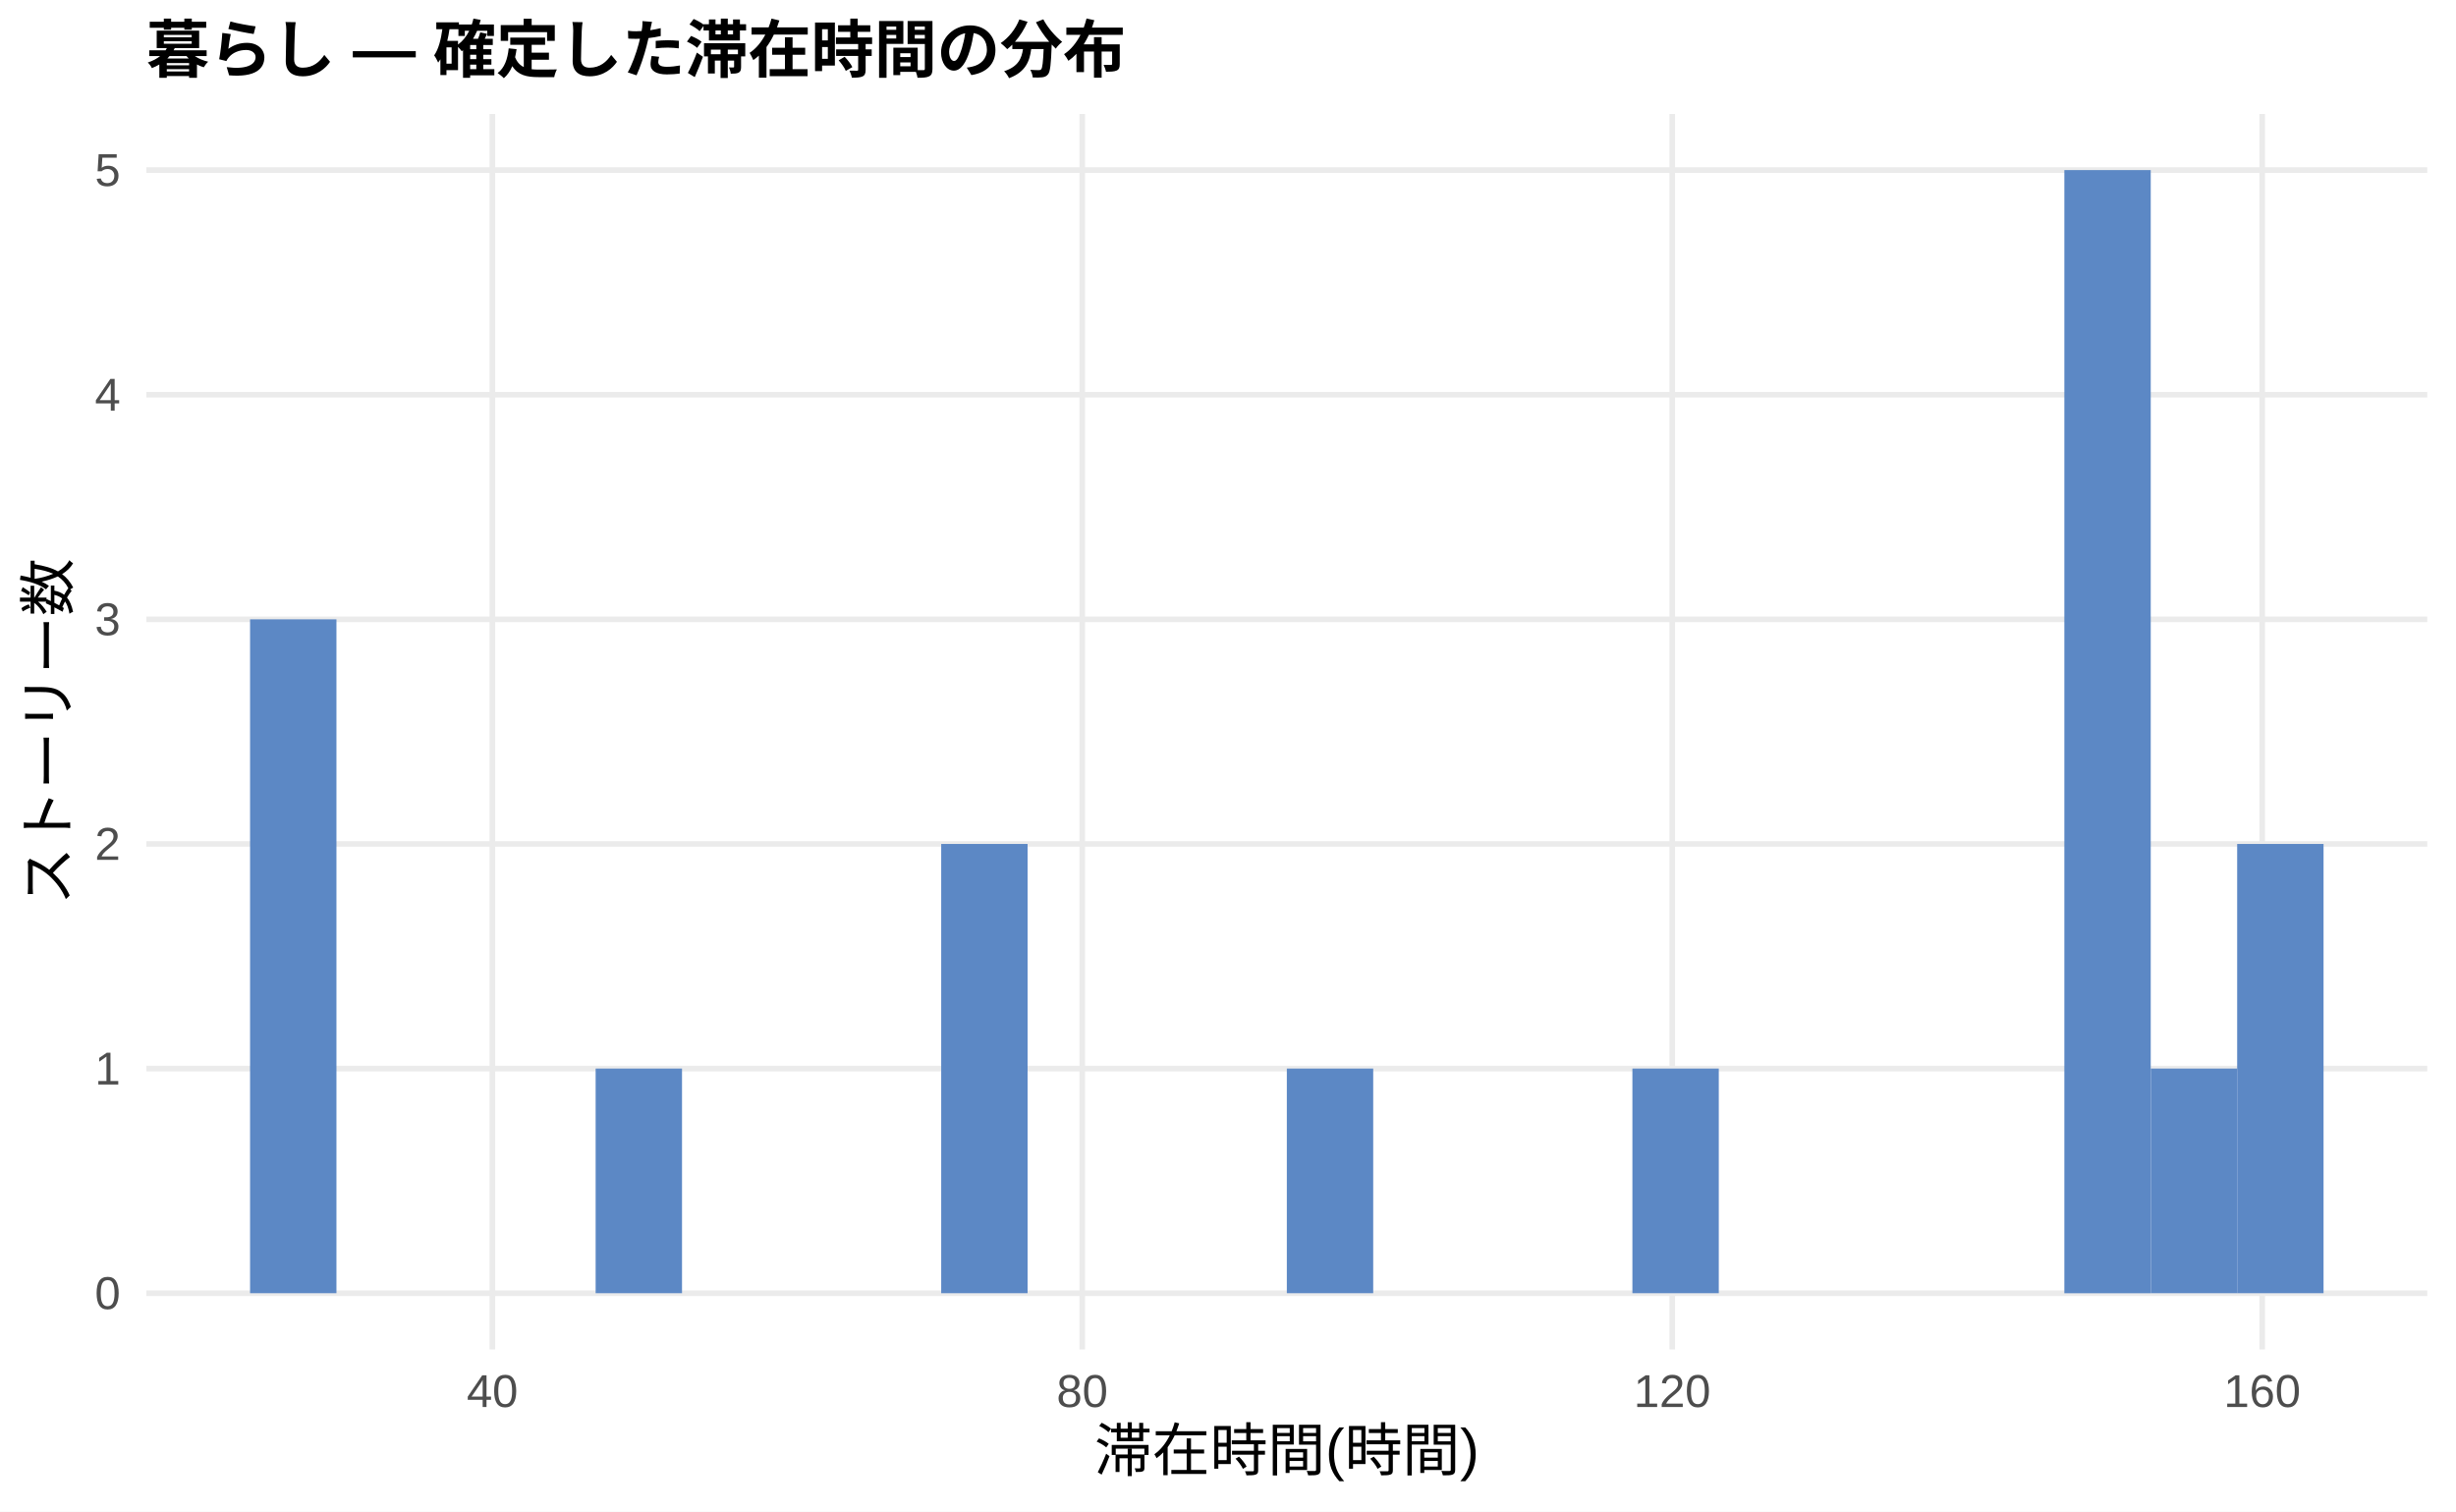
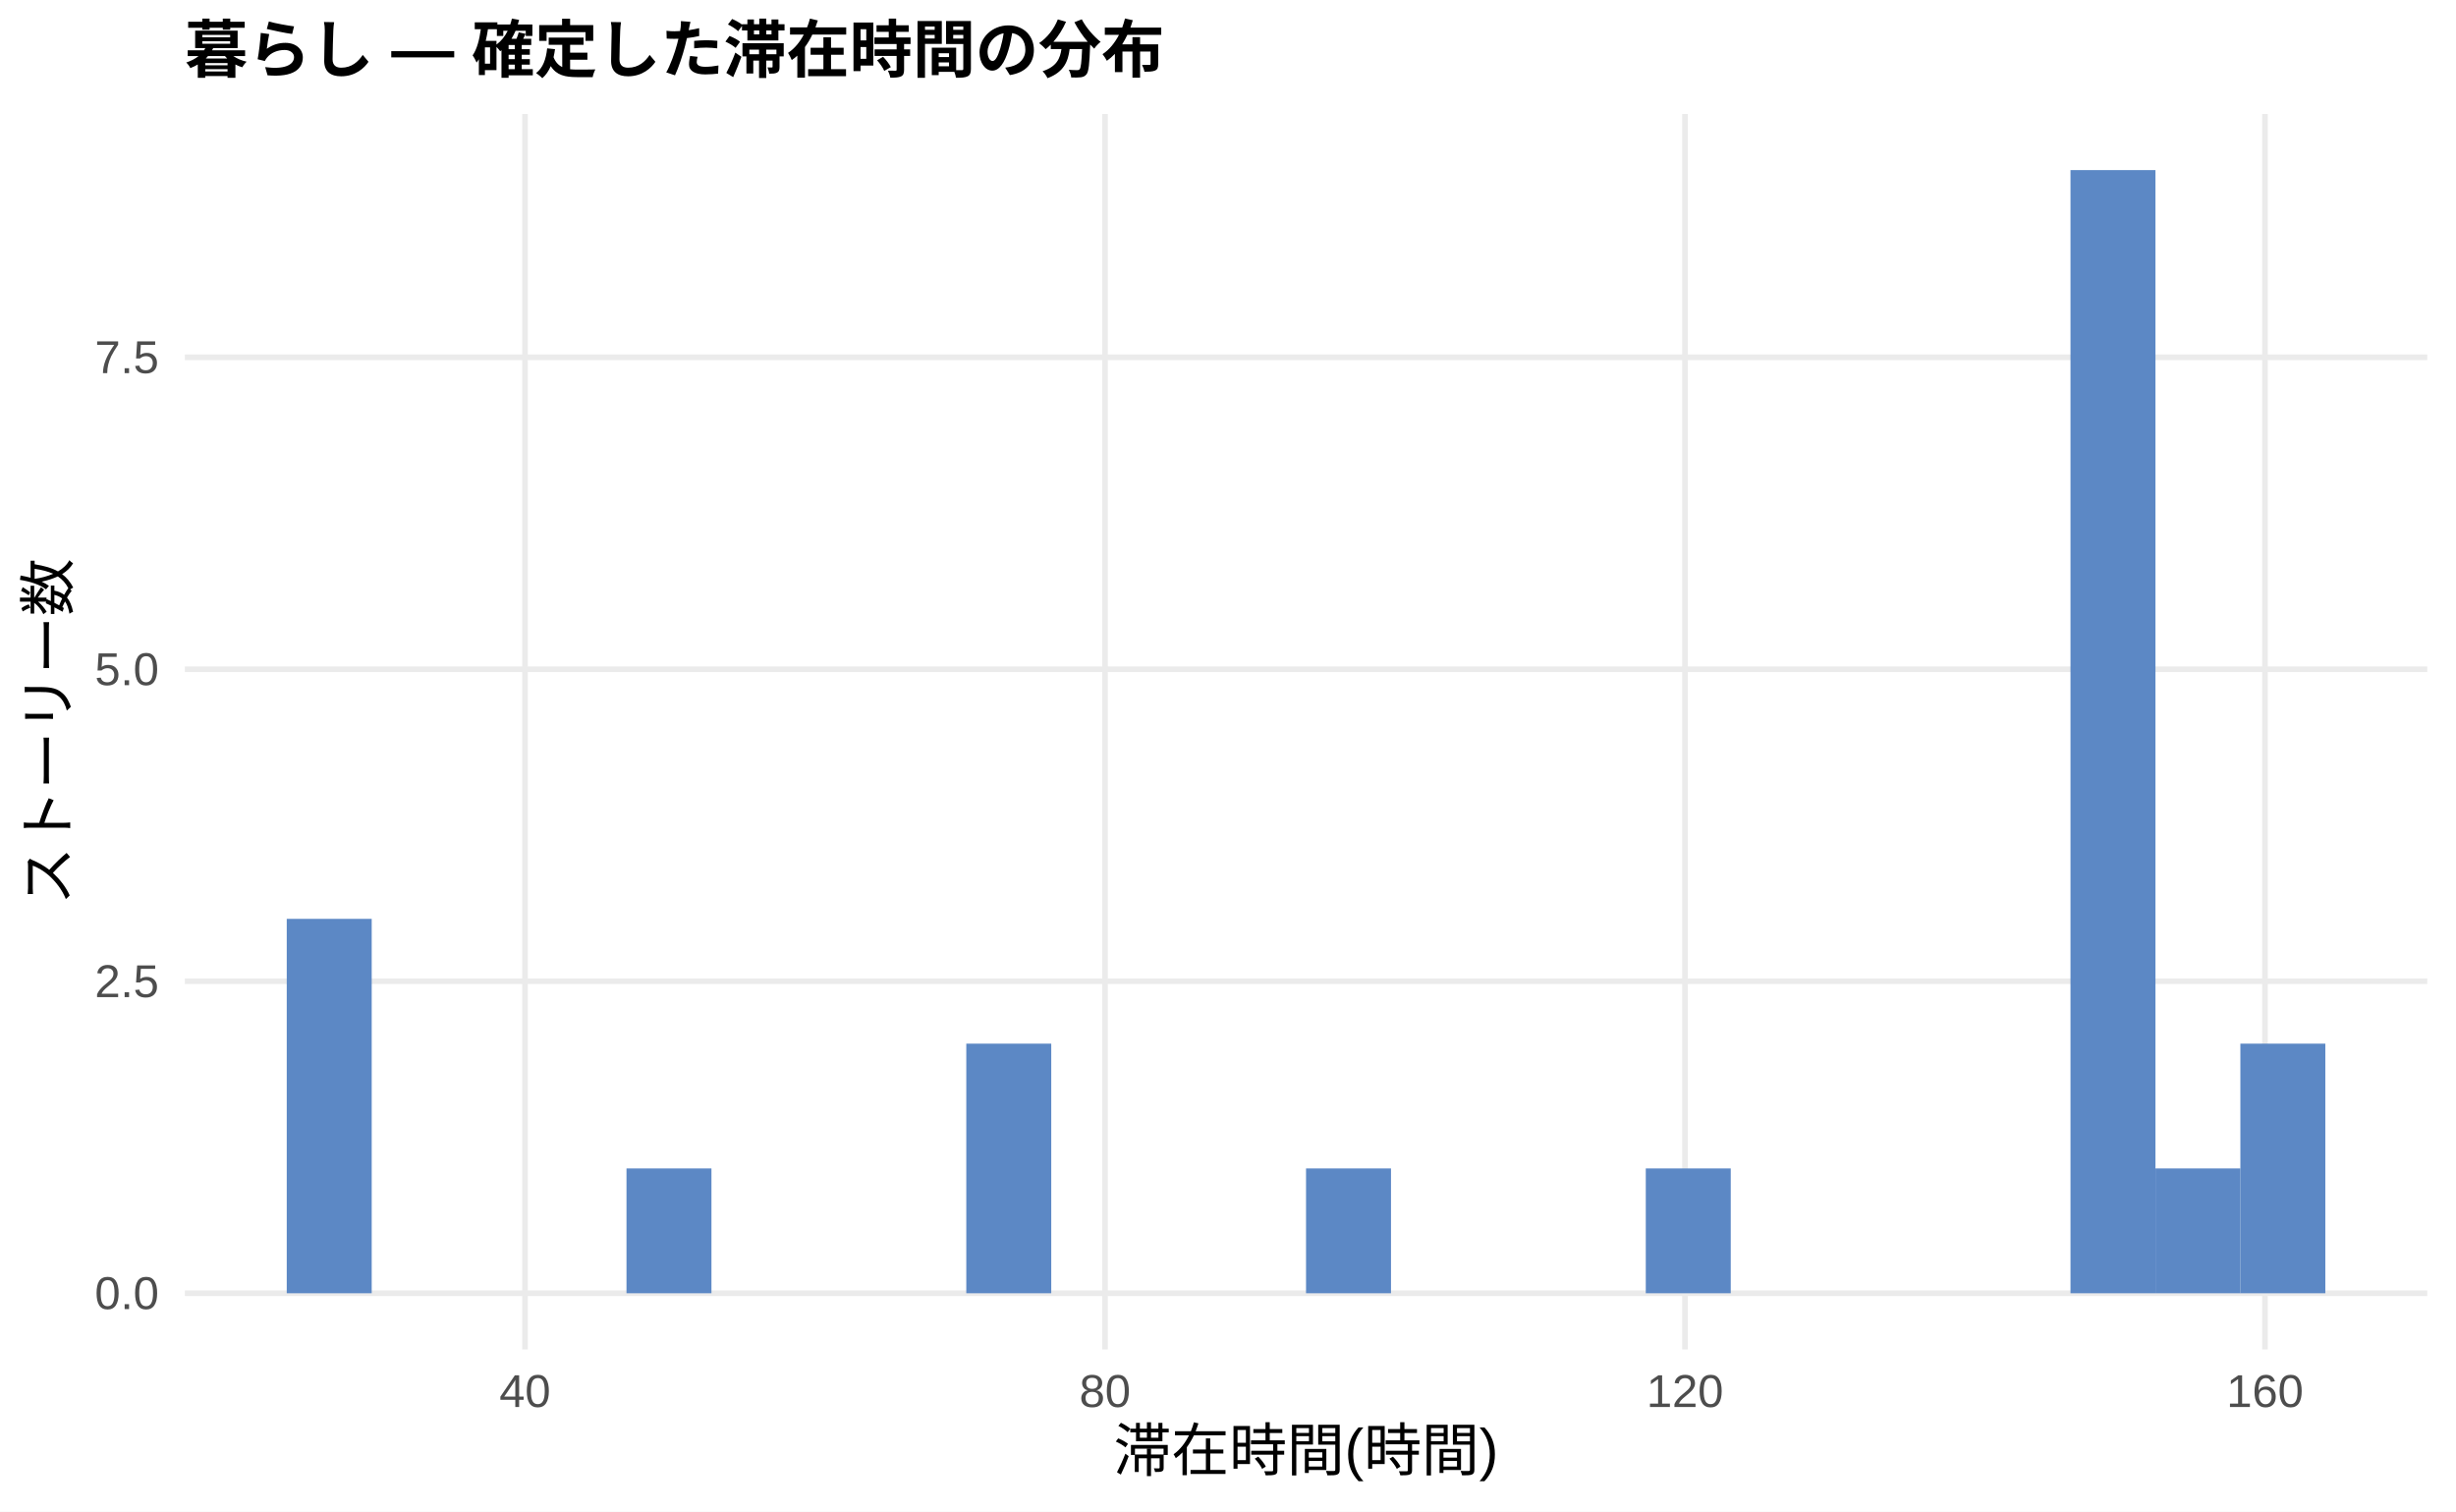
<svg xmlns="http://www.w3.org/2000/svg" width="468.00pt" height="288.00pt" viewBox="0 0 468.00 288.00">
  <g class="svglite">
    <defs>
      <style type="text/css">
    .svglite line, .svglite polyline, .svglite polygon, .svglite path, .svglite rect, .svglite circle {
      fill: none;
      stroke: #000000;
      stroke-linecap: round;
      stroke-linejoin: round;
      stroke-miterlimit: 10.00;
    }
    .svglite text {
      white-space: pre;
    }
    .svglite g.glyphgroup path {
      fill: inherit;
      stroke: none;
    }
  </style>
    </defs>
    <rect width="100%" height="100%" style="stroke: none; fill: #FFFFFF;" />
    <defs>
      <clipPath id="cpMC4wMHw0NjguMDB8MC4wMHwyODguMDA=">
        <rect x="0.00" y="0.00" width="468.00" height="288.00" />
      </clipPath>
    </defs>
    <g clip-path="url(#cpMC4wMHw0NjguMDB8MC4wMHwyODguMDA=)">
-       <rect x="0" y="0.00" width="468.00" height="288.00" style="stroke-width: 1.07; stroke: none; fill: #FFFFFF;" />
+       <rect x="0.00" y="0.00" width="468.00" height="288.00" style="stroke-width: 1.07; stroke: none; fill: #FFFFFF;" />
    </g>
    <defs>
-       <clipPath id="cpMjcuODl8NDYyLjUyfDIxLjcxfDI1Ny4xMg==">
-         <rect x="27.89" y="21.71" width="434.63" height="235.41" />
+       <clipPath id="cpMzUuMjJ8NDYyLjUyfDIxLjcxfDI1Ny4xMg==">
+         <rect x="35.22" y="21.71" width="427.30" height="235.41" />
      </clipPath>
    </defs>
-     <g clip-path="url(#cpMjcuODl8NDYyLjUyfDIxLjcxfDI1Ny4xMg==)">
-       <polyline points="27.89,246.42 462.52,246.42 " style="stroke-width: 1.07; stroke: #EBEBEB; stroke-linecap: butt;" />
-       <polyline points="27.89,203.61 462.52,203.61 " style="stroke-width: 1.07; stroke: #EBEBEB; stroke-linecap: butt;" />
-       <polyline points="27.89,160.81 462.52,160.81 " style="stroke-width: 1.07; stroke: #EBEBEB; stroke-linecap: butt;" />
-       <polyline points="27.89,118.01 462.52,118.01 " style="stroke-width: 1.07; stroke: #EBEBEB; stroke-linecap: butt;" />
-       <polyline points="27.89,75.21 462.52,75.21 " style="stroke-width: 1.07; stroke: #EBEBEB; stroke-linecap: butt;" />
-       <polyline points="27.89,32.41 462.52,32.41 " style="stroke-width: 1.07; stroke: #EBEBEB; stroke-linecap: butt;" />
-       <polyline points="93.82,257.12 93.82,21.71 " style="stroke-width: 1.07; stroke: #EBEBEB; stroke-linecap: butt;" />
-       <polyline points="206.23,257.12 206.23,21.71 " style="stroke-width: 1.07; stroke: #EBEBEB; stroke-linecap: butt;" />
-       <polyline points="318.65,257.12 318.65,21.71 " style="stroke-width: 1.07; stroke: #EBEBEB; stroke-linecap: butt;" />
-       <polyline points="431.07,257.12 431.07,21.71 " style="stroke-width: 1.07; stroke: #EBEBEB; stroke-linecap: butt;" />
-       <rect x="47.65" y="118.01" width="16.46" height="128.40" style="stroke-width: 1.07; stroke: none; stroke-linecap: butt; stroke-linejoin: miter; fill: #5C88C5;" />
-       <rect x="64.11" y="246.42" width="16.46" height="0.00" style="stroke-width: 1.07; stroke: none; stroke-linecap: butt; stroke-linejoin: miter; fill: #5C88C5;" />
-       <rect x="80.57" y="246.42" width="16.46" height="0.00" style="stroke-width: 1.07; stroke: none; stroke-linecap: butt; stroke-linejoin: miter; fill: #5C88C5;" />
-       <rect x="97.04" y="246.42" width="16.46" height="0.00" style="stroke-width: 1.07; stroke: none; stroke-linecap: butt; stroke-linejoin: miter; fill: #5C88C5;" />
-       <rect x="113.50" y="203.61" width="16.46" height="42.80" style="stroke-width: 1.07; stroke: none; stroke-linecap: butt; stroke-linejoin: miter; fill: #5C88C5;" />
-       <rect x="129.96" y="246.42" width="16.46" height="0.00" style="stroke-width: 1.07; stroke: none; stroke-linecap: butt; stroke-linejoin: miter; fill: #5C88C5;" />
-       <rect x="146.43" y="246.42" width="16.46" height="0.00" style="stroke-width: 1.07; stroke: none; stroke-linecap: butt; stroke-linejoin: miter; fill: #5C88C5;" />
-       <rect x="162.89" y="246.42" width="16.46" height="0.00" style="stroke-width: 1.07; stroke: none; stroke-linecap: butt; stroke-linejoin: miter; fill: #5C88C5;" />
-       <rect x="179.35" y="160.81" width="16.46" height="85.60" style="stroke-width: 1.07; stroke: none; stroke-linecap: butt; stroke-linejoin: miter; fill: #5C88C5;" />
-       <rect x="195.82" y="246.42" width="16.46" height="0.00" style="stroke-width: 1.07; stroke: none; stroke-linecap: butt; stroke-linejoin: miter; fill: #5C88C5;" />
-       <rect x="212.28" y="246.42" width="16.46" height="0.00" style="stroke-width: 1.07; stroke: none; stroke-linecap: butt; stroke-linejoin: miter; fill: #5C88C5;" />
-       <rect x="228.74" y="246.42" width="16.46" height="0.00" style="stroke-width: 1.07; stroke: none; stroke-linecap: butt; stroke-linejoin: miter; fill: #5C88C5;" />
-       <rect x="245.21" y="203.61" width="16.46" height="42.80" style="stroke-width: 1.07; stroke: none; stroke-linecap: butt; stroke-linejoin: miter; fill: #5C88C5;" />
-       <rect x="261.67" y="246.42" width="16.46" height="0.00" style="stroke-width: 1.07; stroke: none; stroke-linecap: butt; stroke-linejoin: miter; fill: #5C88C5;" />
-       <rect x="278.13" y="246.42" width="16.46" height="0.00" style="stroke-width: 1.07; stroke: none; stroke-linecap: butt; stroke-linejoin: miter; fill: #5C88C5;" />
-       <rect x="294.60" y="246.42" width="16.46" height="0.00" style="stroke-width: 1.07; stroke: none; stroke-linecap: butt; stroke-linejoin: miter; fill: #5C88C5;" />
-       <rect x="311.06" y="203.61" width="16.46" height="42.80" style="stroke-width: 1.07; stroke: none; stroke-linecap: butt; stroke-linejoin: miter; fill: #5C88C5;" />
-       <rect x="327.52" y="246.42" width="16.46" height="0.00" style="stroke-width: 1.07; stroke: none; stroke-linecap: butt; stroke-linejoin: miter; fill: #5C88C5;" />
-       <rect x="343.99" y="246.42" width="16.46" height="0.00" style="stroke-width: 1.07; stroke: none; stroke-linecap: butt; stroke-linejoin: miter; fill: #5C88C5;" />
-       <rect x="360.45" y="246.42" width="16.46" height="0.00" style="stroke-width: 1.07; stroke: none; stroke-linecap: butt; stroke-linejoin: miter; fill: #5C88C5;" />
-       <rect x="376.91" y="246.42" width="16.46" height="0.00" style="stroke-width: 1.07; stroke: none; stroke-linecap: butt; stroke-linejoin: miter; fill: #5C88C5;" />
-       <rect x="393.37" y="32.41" width="16.46" height="214.01" style="stroke-width: 1.07; stroke: none; stroke-linecap: butt; stroke-linejoin: miter; fill: #5C88C5;" />
-       <rect x="409.84" y="203.61" width="16.46" height="42.80" style="stroke-width: 1.07; stroke: none; stroke-linecap: butt; stroke-linejoin: miter; fill: #5C88C5;" />
-       <rect x="426.30" y="160.81" width="16.46" height="85.60" style="stroke-width: 1.07; stroke: none; stroke-linecap: butt; stroke-linejoin: miter; fill: #5C88C5;" />
+     <g clip-path="url(#cpMzUuMjJ8NDYyLjUyfDIxLjcxfDI1Ny4xMg==)">
+       <polyline points="35.22,246.42 462.52,246.42 " style="stroke-width: 1.07; stroke: #EBEBEB; stroke-linecap: butt;" />
+       <polyline points="35.22,186.97 462.52,186.97 " style="stroke-width: 1.07; stroke: #EBEBEB; stroke-linecap: butt;" />
+       <polyline points="35.22,127.52 462.52,127.52 " style="stroke-width: 1.07; stroke: #EBEBEB; stroke-linecap: butt;" />
+       <polyline points="35.22,68.08 462.52,68.08 " style="stroke-width: 1.07; stroke: #EBEBEB; stroke-linecap: butt;" />
+       <polyline points="100.04,257.12 100.04,21.71 " style="stroke-width: 1.07; stroke: #EBEBEB; stroke-linecap: butt;" />
+       <polyline points="210.56,257.12 210.56,21.71 " style="stroke-width: 1.07; stroke: #EBEBEB; stroke-linecap: butt;" />
+       <polyline points="321.08,257.12 321.08,21.71 " style="stroke-width: 1.07; stroke: #EBEBEB; stroke-linecap: butt;" />
+       <polyline points="431.60,257.12 431.60,21.71 " style="stroke-width: 1.07; stroke: #EBEBEB; stroke-linecap: butt;" />
+       <rect x="54.64" y="175.08" width="16.19" height="71.34" style="stroke-width: 1.07; stroke: none; stroke-linecap: butt; stroke-linejoin: miter; fill: #5C88C5;" />
+       <rect x="70.83" y="246.42" width="16.19" height="0.00" style="stroke-width: 1.07; stroke: none; stroke-linecap: butt; stroke-linejoin: miter; fill: #5C88C5;" />
+       <rect x="87.01" y="246.42" width="16.19" height="0.00" style="stroke-width: 1.07; stroke: none; stroke-linecap: butt; stroke-linejoin: miter; fill: #5C88C5;" />
+       <rect x="103.20" y="246.42" width="16.19" height="0.00" style="stroke-width: 1.07; stroke: none; stroke-linecap: butt; stroke-linejoin: miter; fill: #5C88C5;" />
+       <rect x="119.38" y="222.64" width="16.19" height="23.78" style="stroke-width: 1.07; stroke: none; stroke-linecap: butt; stroke-linejoin: miter; fill: #5C88C5;" />
+       <rect x="135.57" y="246.42" width="16.19" height="0.00" style="stroke-width: 1.07; stroke: none; stroke-linecap: butt; stroke-linejoin: miter; fill: #5C88C5;" />
+       <rect x="151.76" y="246.42" width="16.19" height="0.00" style="stroke-width: 1.07; stroke: none; stroke-linecap: butt; stroke-linejoin: miter; fill: #5C88C5;" />
+       <rect x="167.94" y="246.42" width="16.19" height="0.00" style="stroke-width: 1.07; stroke: none; stroke-linecap: butt; stroke-linejoin: miter; fill: #5C88C5;" />
+       <rect x="184.13" y="198.86" width="16.19" height="47.56" style="stroke-width: 1.07; stroke: none; stroke-linecap: butt; stroke-linejoin: miter; fill: #5C88C5;" />
+       <rect x="200.31" y="246.42" width="16.19" height="0.00" style="stroke-width: 1.07; stroke: none; stroke-linecap: butt; stroke-linejoin: miter; fill: #5C88C5;" />
+       <rect x="216.50" y="246.42" width="16.19" height="0.00" style="stroke-width: 1.07; stroke: none; stroke-linecap: butt; stroke-linejoin: miter; fill: #5C88C5;" />
+       <rect x="232.68" y="246.42" width="16.19" height="0.00" style="stroke-width: 1.07; stroke: none; stroke-linecap: butt; stroke-linejoin: miter; fill: #5C88C5;" />
+       <rect x="248.87" y="222.64" width="16.19" height="23.78" style="stroke-width: 1.07; stroke: none; stroke-linecap: butt; stroke-linejoin: miter; fill: #5C88C5;" />
+       <rect x="265.06" y="246.42" width="16.19" height="0.00" style="stroke-width: 1.07; stroke: none; stroke-linecap: butt; stroke-linejoin: miter; fill: #5C88C5;" />
+       <rect x="281.24" y="246.42" width="16.19" height="0.00" style="stroke-width: 1.07; stroke: none; stroke-linecap: butt; stroke-linejoin: miter; fill: #5C88C5;" />
+       <rect x="297.43" y="246.42" width="16.19" height="0.00" style="stroke-width: 1.07; stroke: none; stroke-linecap: butt; stroke-linejoin: miter; fill: #5C88C5;" />
+       <rect x="313.61" y="222.64" width="16.19" height="23.78" style="stroke-width: 1.07; stroke: none; stroke-linecap: butt; stroke-linejoin: miter; fill: #5C88C5;" />
+       <rect x="329.80" y="246.42" width="16.19" height="0.00" style="stroke-width: 1.07; stroke: none; stroke-linecap: butt; stroke-linejoin: miter; fill: #5C88C5;" />
+       <rect x="345.98" y="246.42" width="16.19" height="0.00" style="stroke-width: 1.07; stroke: none; stroke-linecap: butt; stroke-linejoin: miter; fill: #5C88C5;" />
+       <rect x="362.17" y="246.42" width="16.19" height="0.00" style="stroke-width: 1.07; stroke: none; stroke-linecap: butt; stroke-linejoin: miter; fill: #5C88C5;" />
+       <rect x="378.36" y="246.42" width="16.19" height="0.00" style="stroke-width: 1.07; stroke: none; stroke-linecap: butt; stroke-linejoin: miter; fill: #5C88C5;" />
+       <rect x="394.54" y="32.41" width="16.19" height="214.01" style="stroke-width: 1.07; stroke: none; stroke-linecap: butt; stroke-linejoin: miter; fill: #5C88C5;" />
+       <rect x="410.73" y="222.64" width="16.19" height="23.78" style="stroke-width: 1.07; stroke: none; stroke-linecap: butt; stroke-linejoin: miter; fill: #5C88C5;" />
+       <rect x="426.91" y="198.86" width="16.19" height="47.56" style="stroke-width: 1.07; stroke: none; stroke-linecap: butt; stroke-linejoin: miter; fill: #5C88C5;" />
    </g>
    <g clip-path="url(#cpMC4wMHw0NjguMDB8MC4wMHwyODguMDA=)">
-       <text x="22.96" y="249.44" text-anchor="end" style="font-size: 8.80px;fill: #4D4D4D; font-family: &quot;Liberation Sans&quot;;" textLength="4.89px" lengthAdjust="spacingAndGlyphs">0</text>
-       <text x="22.96" y="206.64" text-anchor="end" style="font-size: 8.80px;fill: #4D4D4D; font-family: &quot;Liberation Sans&quot;;" textLength="4.89px" lengthAdjust="spacingAndGlyphs">1</text>
-       <text x="22.96" y="163.84" text-anchor="end" style="font-size: 8.80px;fill: #4D4D4D; font-family: &quot;Liberation Sans&quot;;" textLength="4.89px" lengthAdjust="spacingAndGlyphs">2</text>
-       <text x="22.96" y="121.04" text-anchor="end" style="font-size: 8.80px;fill: #4D4D4D; font-family: &quot;Liberation Sans&quot;;" textLength="4.89px" lengthAdjust="spacingAndGlyphs">3</text>
-       <text x="22.96" y="78.24" text-anchor="end" style="font-size: 8.80px;fill: #4D4D4D; font-family: &quot;Liberation Sans&quot;;" textLength="4.89px" lengthAdjust="spacingAndGlyphs">4</text>
-       <text x="22.96" y="35.44" text-anchor="end" style="font-size: 8.80px;fill: #4D4D4D; font-family: &quot;Liberation Sans&quot;;" textLength="4.89px" lengthAdjust="spacingAndGlyphs">5</text>
-       <text x="93.82" y="268.10" text-anchor="middle" style="font-size: 8.80px;fill: #4D4D4D; font-family: &quot;Liberation Sans&quot;;" textLength="9.78px" lengthAdjust="spacingAndGlyphs">40</text>
-       <text x="206.23" y="268.10" text-anchor="middle" style="font-size: 8.80px;fill: #4D4D4D; font-family: &quot;Liberation Sans&quot;;" textLength="9.78px" lengthAdjust="spacingAndGlyphs">80</text>
-       <text x="318.65" y="268.10" text-anchor="middle" style="font-size: 8.80px;fill: #4D4D4D; font-family: &quot;Liberation Sans&quot;;" textLength="14.67px" lengthAdjust="spacingAndGlyphs">120</text>
-       <text x="431.07" y="268.10" text-anchor="middle" style="font-size: 8.80px;fill: #4D4D4D; font-family: &quot;Liberation Sans&quot;;" textLength="14.67px" lengthAdjust="spacingAndGlyphs">160</text>
-       <text x="245.21" y="280.24" text-anchor="middle" style="font-size: 11.00px; font-family: &quot;Liberation Sans&quot;;" textLength="73.31px" lengthAdjust="spacingAndGlyphs">滞在時間(時間)</text>
+       <text x="30.29" y="249.44" text-anchor="end" style="font-size: 8.80px;fill: #4D4D4D; font-family: &quot;Liberation Sans&quot;;" textLength="12.22px" lengthAdjust="spacingAndGlyphs">0.0</text>
+       <text x="30.29" y="190.00" text-anchor="end" style="font-size: 8.80px;fill: #4D4D4D; font-family: &quot;Liberation Sans&quot;;" textLength="12.22px" lengthAdjust="spacingAndGlyphs">2.5</text>
+       <text x="30.29" y="130.55" text-anchor="end" style="font-size: 8.80px;fill: #4D4D4D; font-family: &quot;Liberation Sans&quot;;" textLength="12.22px" lengthAdjust="spacingAndGlyphs">5.0</text>
+       <text x="30.29" y="71.10" text-anchor="end" style="font-size: 8.80px;fill: #4D4D4D; font-family: &quot;Liberation Sans&quot;;" textLength="12.22px" lengthAdjust="spacingAndGlyphs">7.5</text>
+       <text x="100.04" y="268.10" text-anchor="middle" style="font-size: 8.80px;fill: #4D4D4D; font-family: &quot;Liberation Sans&quot;;" textLength="9.78px" lengthAdjust="spacingAndGlyphs">40</text>
+       <text x="210.56" y="268.10" text-anchor="middle" style="font-size: 8.80px;fill: #4D4D4D; font-family: &quot;Liberation Sans&quot;;" textLength="9.78px" lengthAdjust="spacingAndGlyphs">80</text>
+       <text x="321.08" y="268.10" text-anchor="middle" style="font-size: 8.80px;fill: #4D4D4D; font-family: &quot;Liberation Sans&quot;;" textLength="14.67px" lengthAdjust="spacingAndGlyphs">120</text>
+       <text x="431.60" y="268.10" text-anchor="middle" style="font-size: 8.80px;fill: #4D4D4D; font-family: &quot;Liberation Sans&quot;;" textLength="14.67px" lengthAdjust="spacingAndGlyphs">160</text>
+       <text x="248.87" y="280.24" text-anchor="middle" style="font-size: 11.00px; font-family: &quot;Liberation Sans&quot;;" textLength="73.31px" lengthAdjust="spacingAndGlyphs">滞在時間(時間)</text>
      <text transform="translate(13.05,139.41) rotate(-90)" text-anchor="middle" style="font-size: 11.00px; font-family: &quot;Liberation Sans&quot;;" textLength="66.00px" lengthAdjust="spacingAndGlyphs">ストーリー数</text>
-       <text x="27.89" y="13.74" style="font-size: 12.00px; font-weight: bold; font-family: &quot;Liberation Sans&quot;;" textLength="186.66px" lengthAdjust="spacingAndGlyphs">暮らし — 確定した滞在時間の分布</text>
+       <text x="35.22" y="13.74" style="font-size: 12.00px; font-weight: bold; font-family: &quot;Liberation Sans&quot;;" textLength="186.66px" lengthAdjust="spacingAndGlyphs">暮らし — 確定した滞在時間の分布</text>
    </g>
  </g>
</svg>
